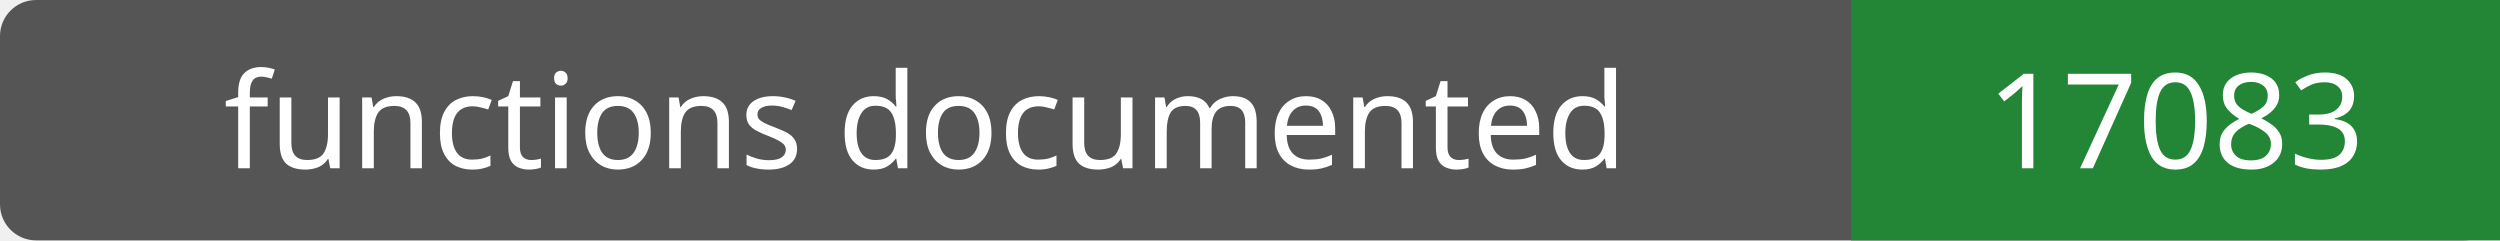
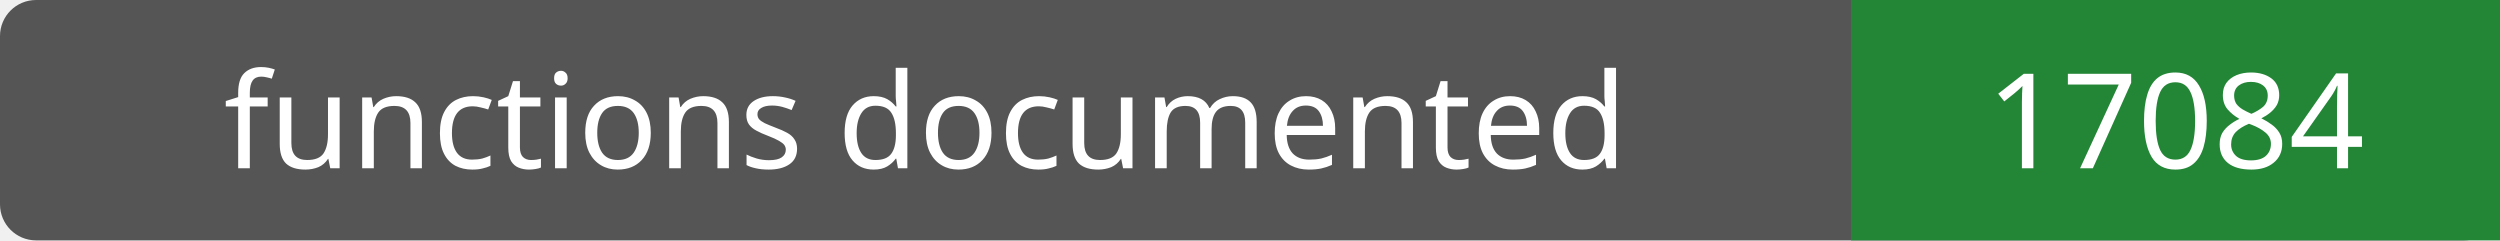
- <svg xmlns="http://www.w3.org/2000/svg" width="208" height="20" role="img" aria-label="functions documented: 17083">
+ <svg xmlns="http://www.w3.org/2000/svg" width="208" height="20" role="img" aria-label="functions documented: 17084">
  <rect width="208" height="20" rx="3" fill="#555" />
  <path fill="#238636" d="M154 0h54v20H154z" />
  <g fill="#fff" text-anchor="middle" font-family="Verdana,sans-serif" font-size="11">
    <text x="77.0" y="14">functions documented</text>
-     <text x="181.0" y="14">17083</text>
+     <text x="181.0" y="14">17084</text>
  </g>
</svg>
